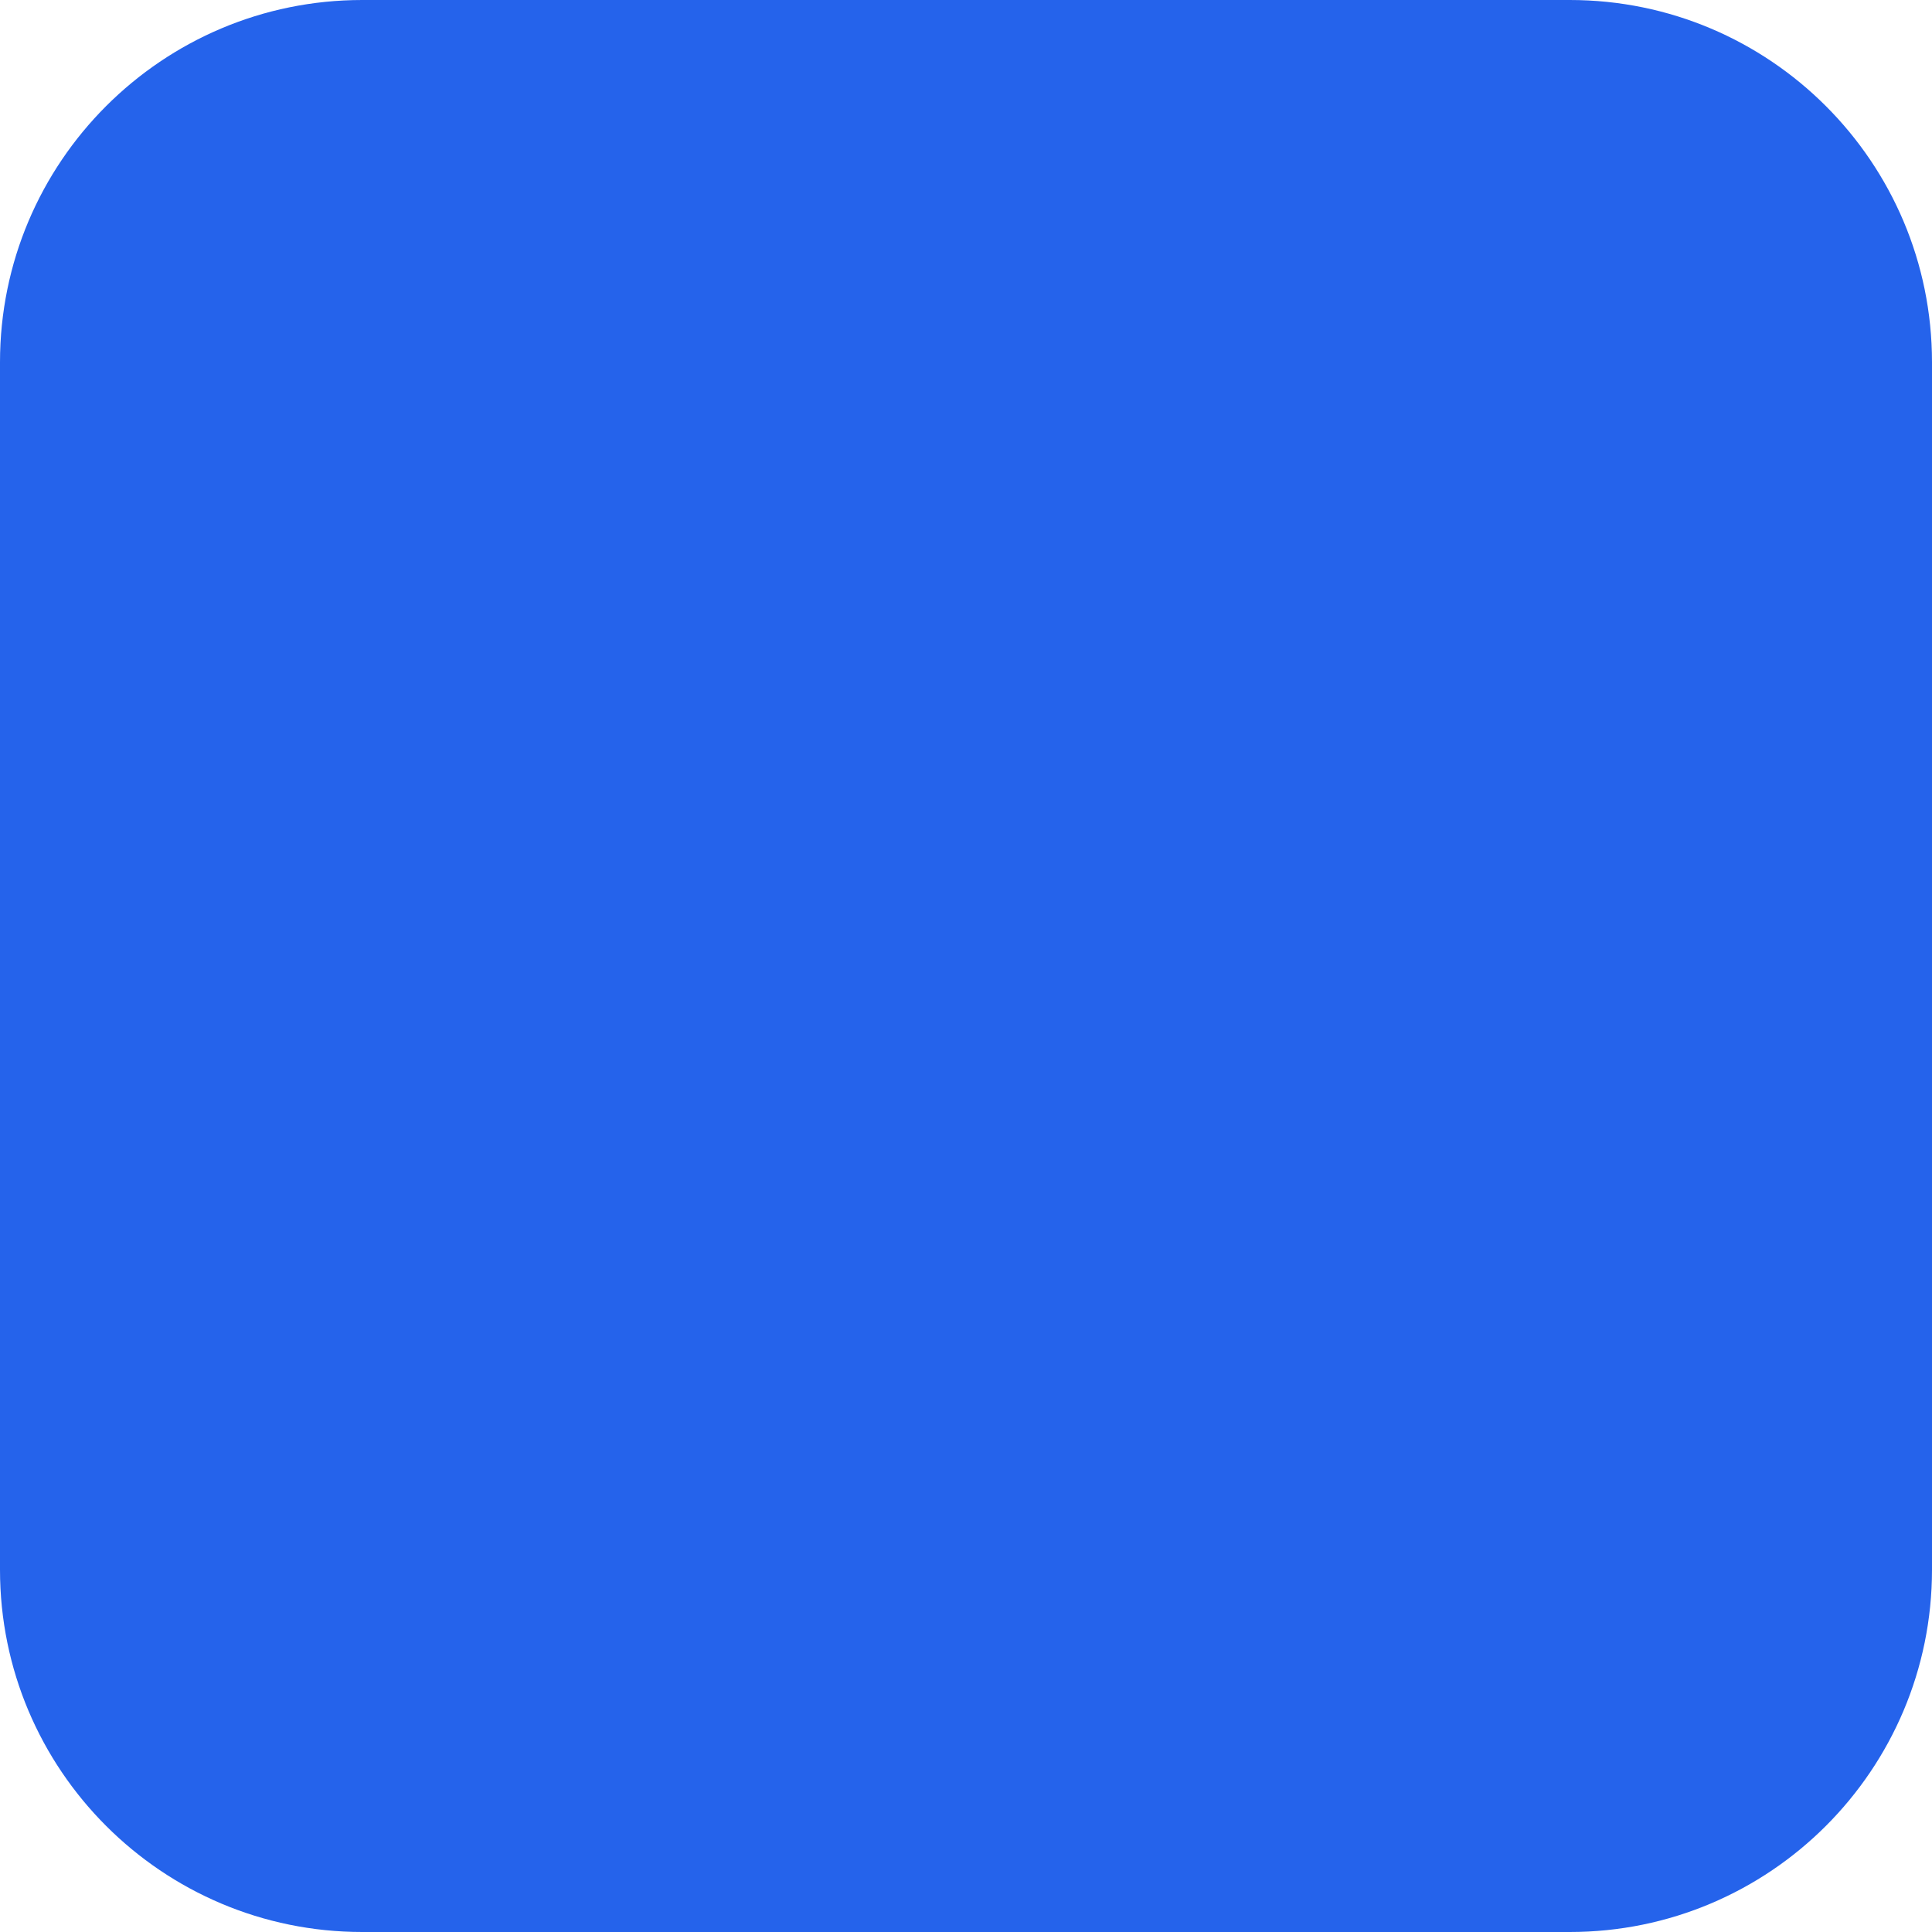
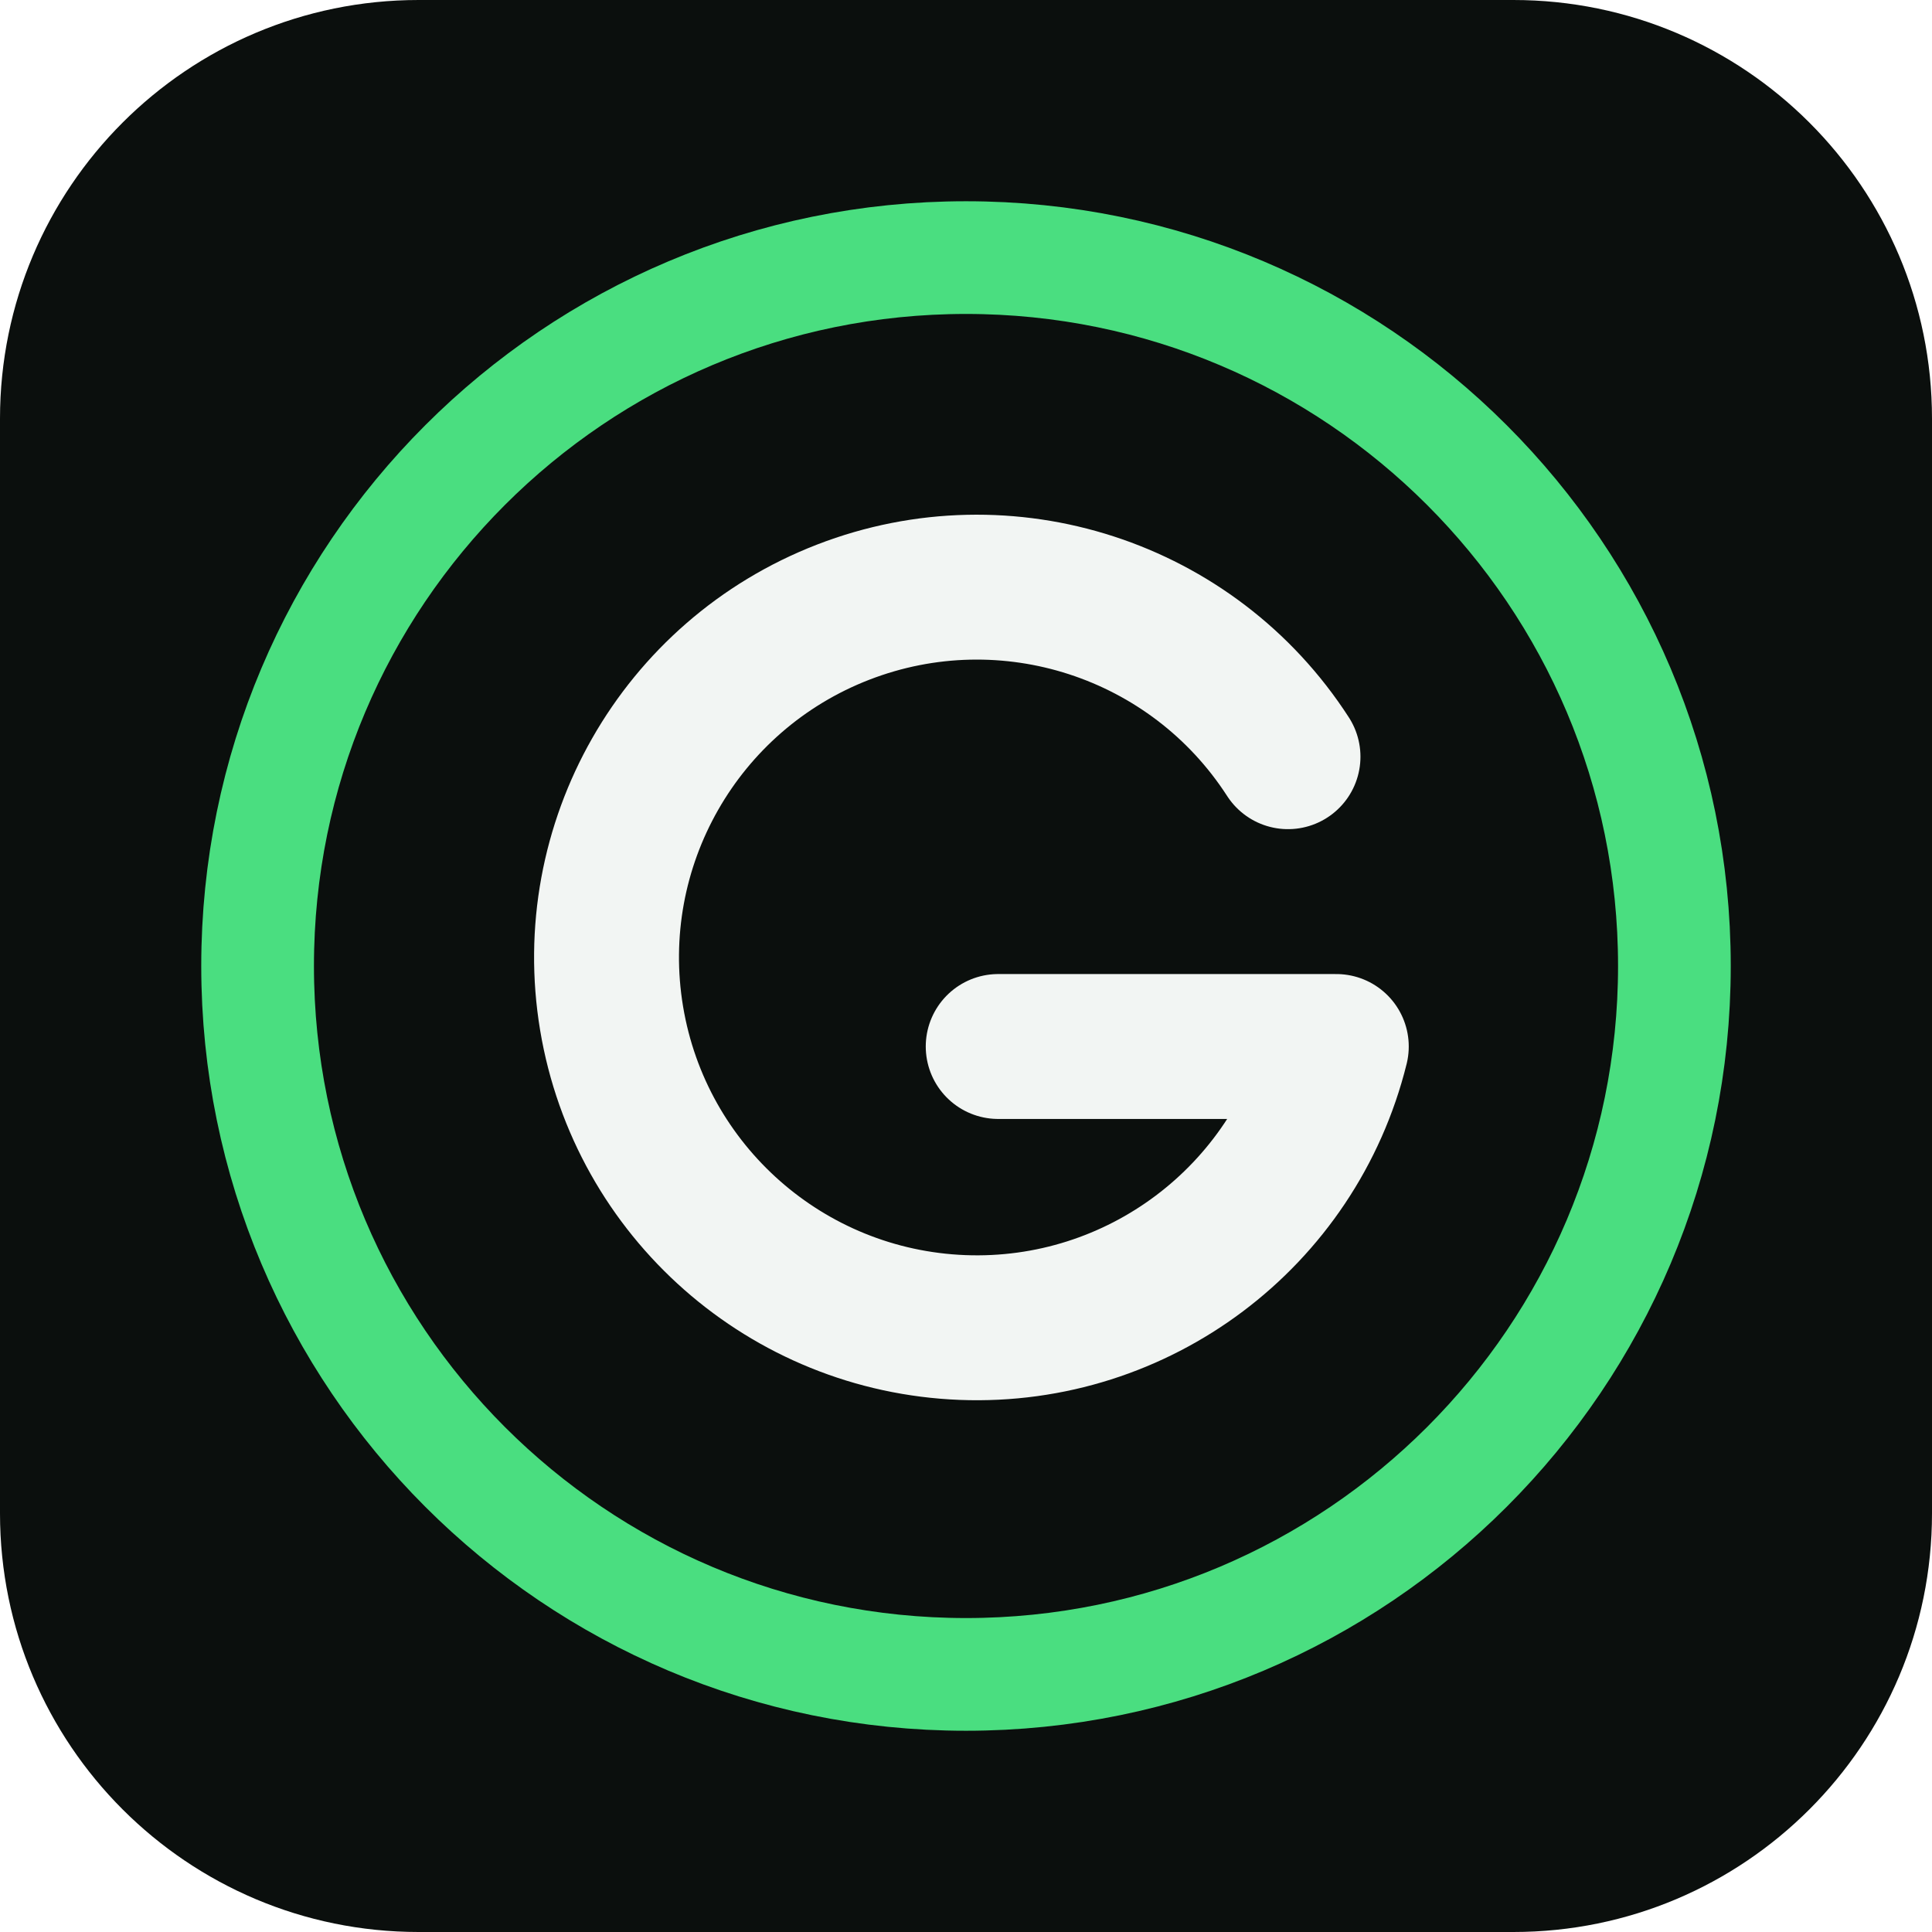
- <svg xmlns="http://www.w3.org/2000/svg" width="32" height="32" viewBox="0 0 32 32">
-   <rect width="32" height="32" rx="6" fill="#2563eb" />
+ <svg xmlns="http://www.w3.org/2000/svg" viewBox="0 0 120 120">
+   <rect width="120" height="120" rx="26" fill="#0b0f0d" />
+   <circle cx="60" cy="60" r="44" fill="none" stroke="#4ade80" stroke-width="7" />
+   <path d="M80 47a23 23 0 1 0 3 18H62" fill="none" stroke="#f2f5f3" stroke-width="9" stroke-linecap="round" stroke-linejoin="round" />
</svg>
